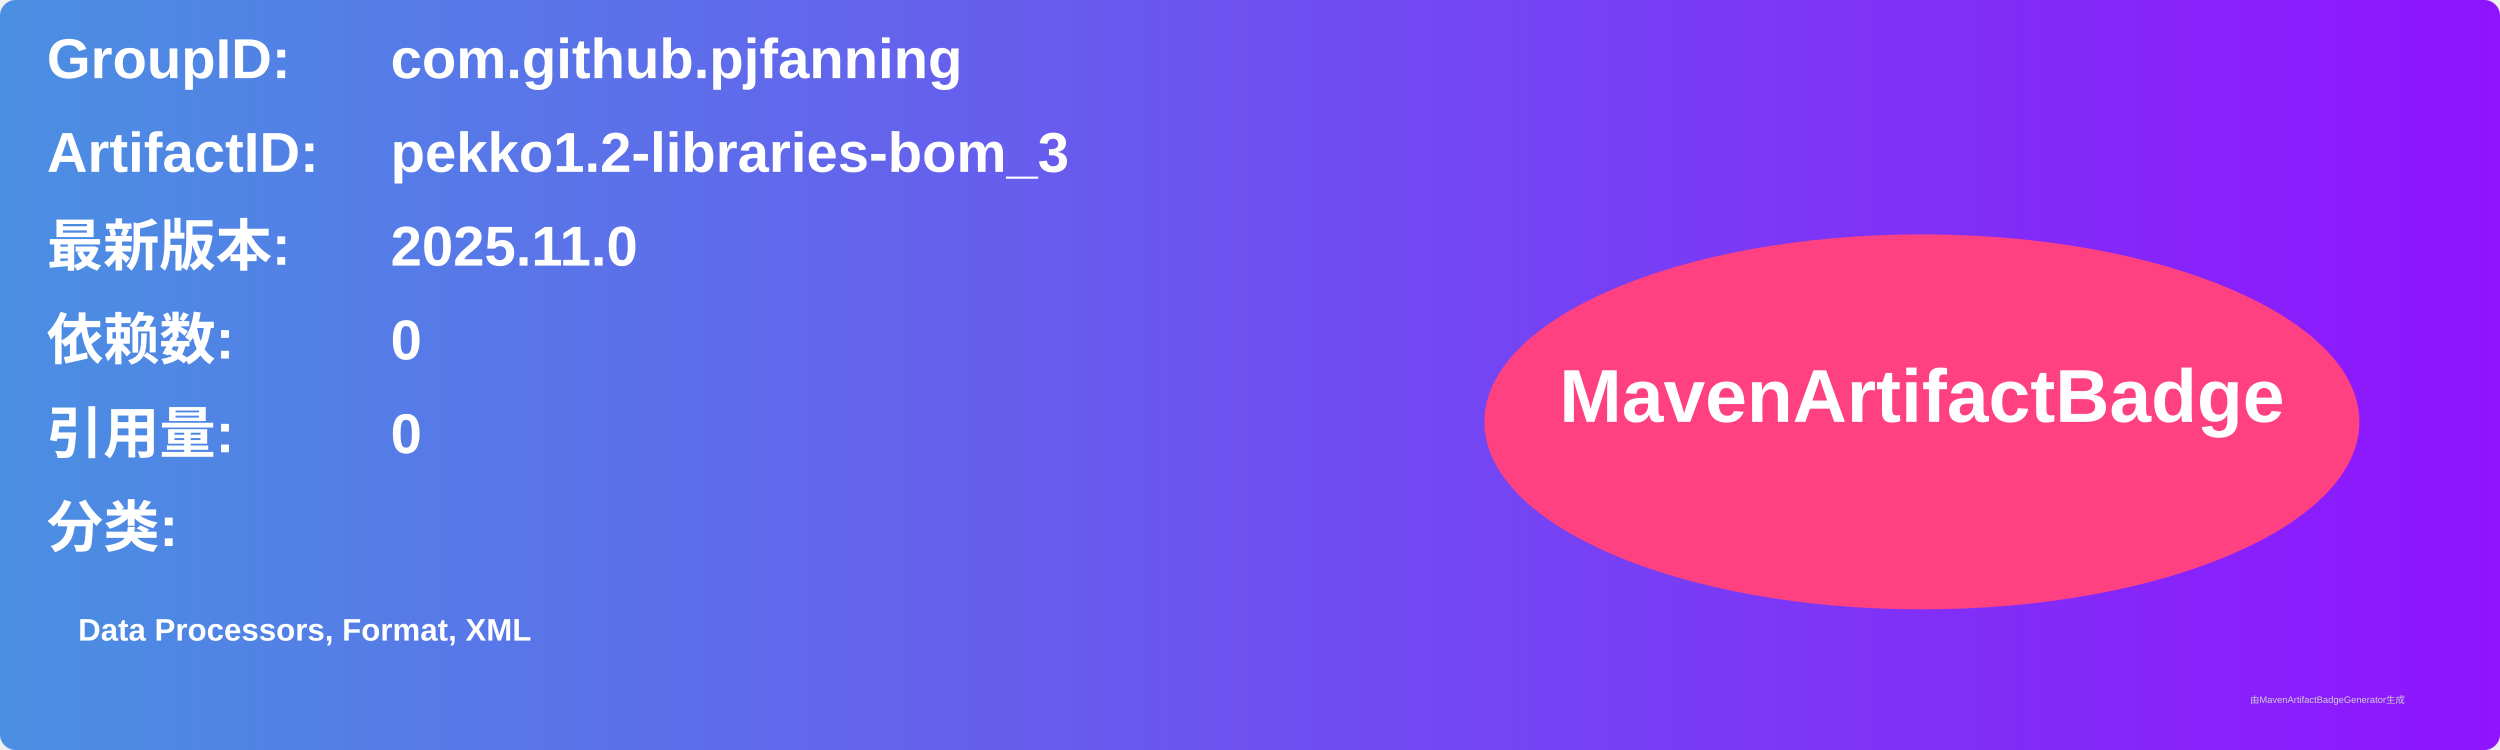
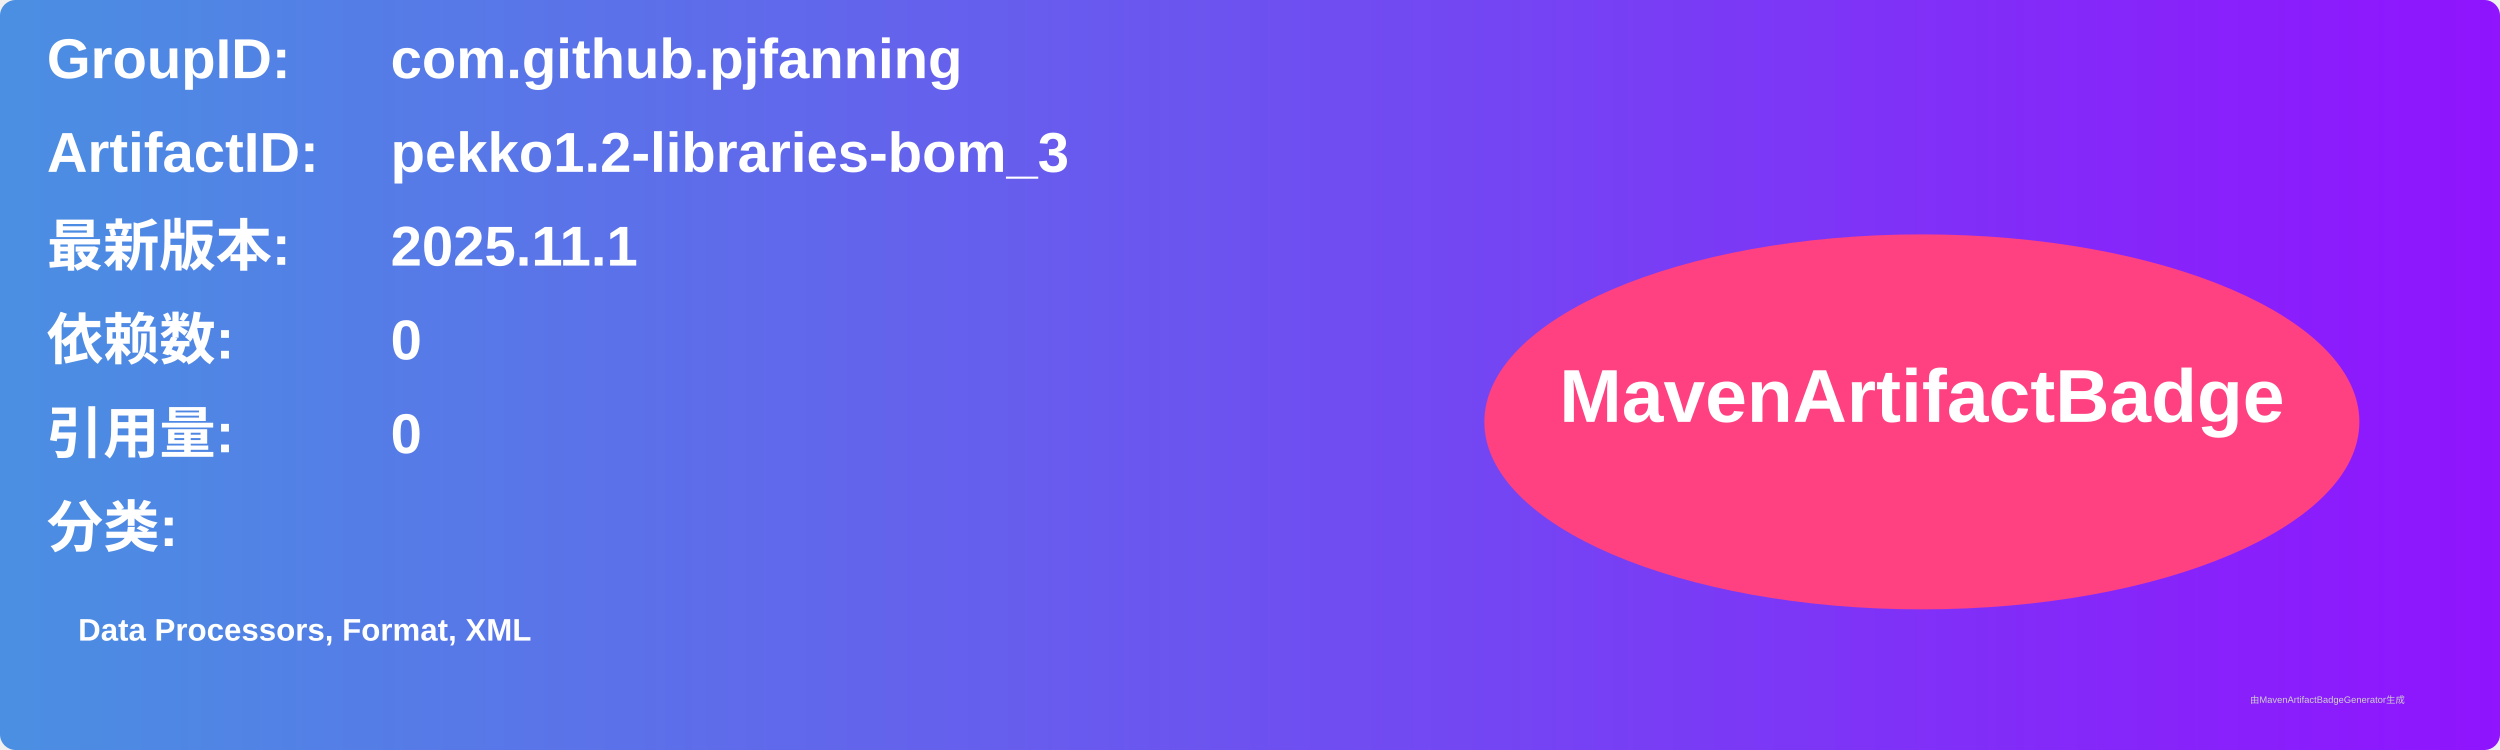
<svg xmlns="http://www.w3.org/2000/svg" width="800" height="240" viewBox="0 0 800 240">
  <linearGradient id="grad" x1="0%" y1="0%" x2="100%" y2="0%">
    <stop offset="0%" stop-color="#4a90e2" />
    <stop offset="100%" stop-color="#9013fe" />
  </linearGradient>
  <rect width="100%" height="100%" rx="5" ry="5" fill="url(#grad)" />
  <g transform="translate(15, 15)">
    <text x="0" y="10" font-family="Arial" font-size="18" fill="white" font-weight="bold" width="260">GroupID:</text>
    <text x="110" y="10" font-family="Arial" font-size="18" fill="white" font-weight="bold" width="460">com.github.pjfanning</text>
    <text x="0" y="40" font-family="Arial" font-size="18" fill="white" font-weight="bold" width="260">ArtifactID:</text>
    <text x="110" y="40" font-family="Arial" font-size="18" fill="white" font-weight="bold" width="460">pekko1.2-libraries-bom_3</text>
    <text x="0" y="70" font-family="Arial" font-size="18" fill="white" font-weight="bold">最新版本:</text>
    <text x="110" y="70" font-family="Arial" font-size="18" fill="white" font-weight="bold">
-       <tspan font-weight="bold">2025.11.0</tspan>
+       <tspan font-weight="bold">2025.11.1</tspan>
    </text>
    <text x="0" y="100" font-family="Arial" font-size="18" fill="white" font-weight="bold">依赖数: </text>
    <text x="110" y="100" font-family="Arial" font-size="18" fill="white">
      <tspan font-weight="bold">0</tspan>
    </text>
    <text x="0" y="130" font-family="Arial" font-size="18" fill="white" font-weight="bold">引用量: </text>
    <text x="110" y="130" font-family="Arial" font-size="18" fill="white">
      <tspan font-weight="bold">0</tspan>
    </text>
    <text x="0" y="160" font-family="Arial" font-size="18" fill="white" font-weight="bold">分类:</text>
    <text x="10" y="190" font-family="Arial" font-size="10" fill="white">
      <tspan font-weight="bold">Data Processors, Format, XML</tspan>
    </text>
    <ellipse cx="600" cy="120" rx="140" ry="60" fill="#ff4081" />
    <text x="600" y="120" text-anchor="middle" font-family="Arial" font-size="24" fill="white" font-weight="bold">MavenArtifactBadge</text>
  </g>
  <text x="720" y="225" font-family="Arial" font-size="3" fill="#d0d0d0">由MavenArtifactBadgeGenerator生成</text>
</svg>
